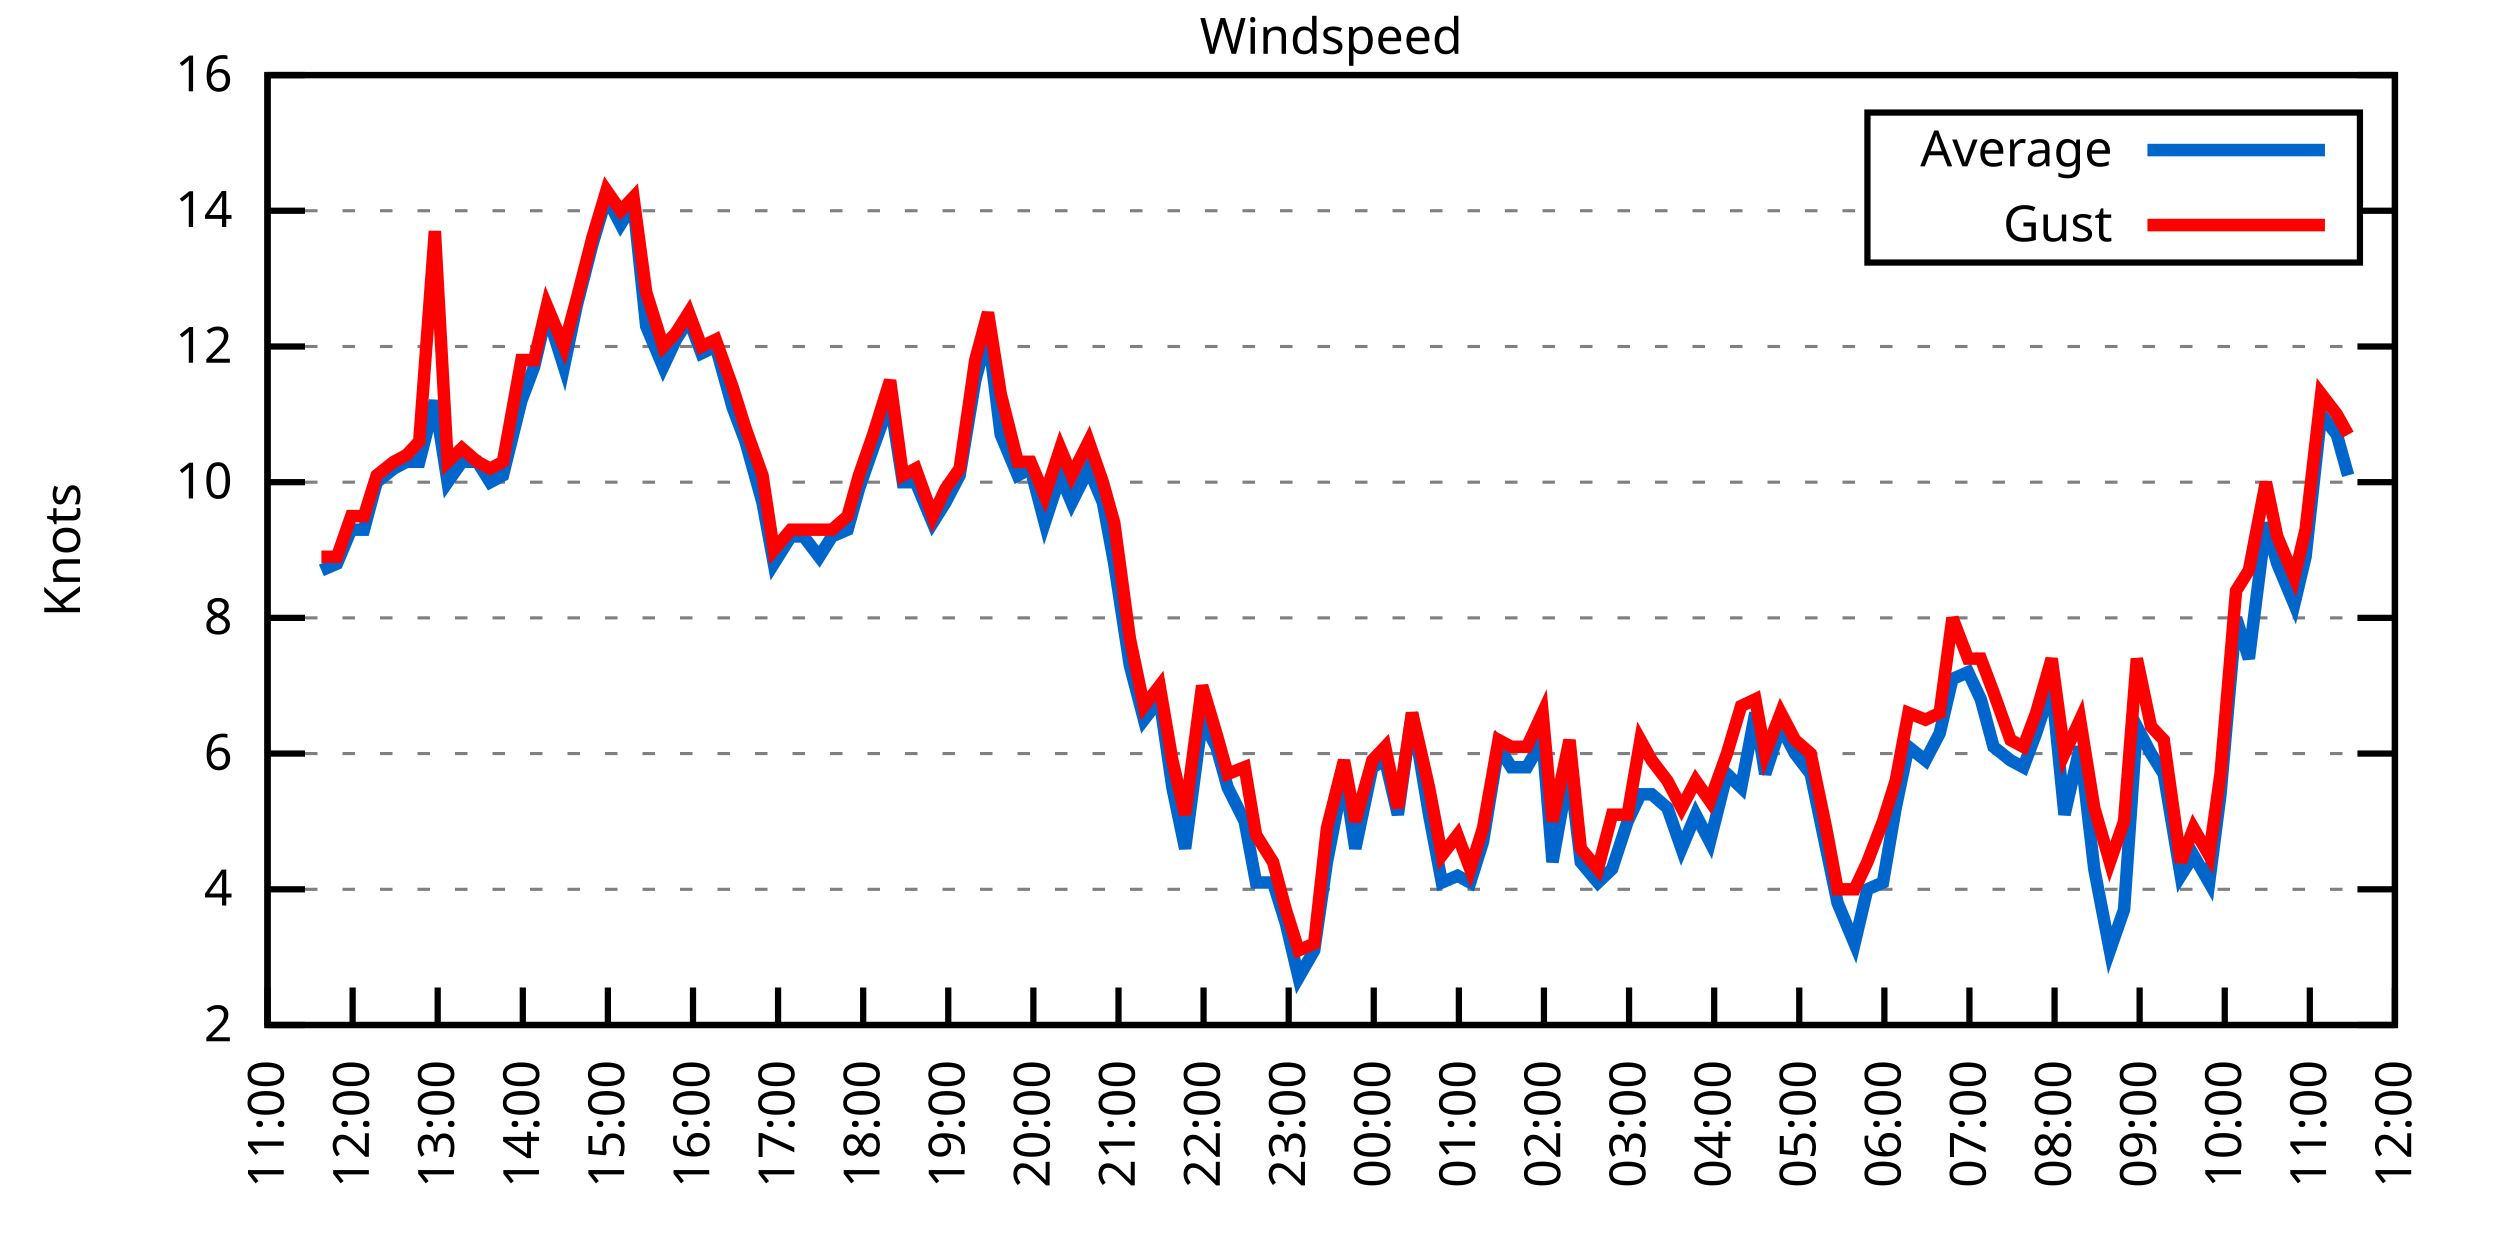
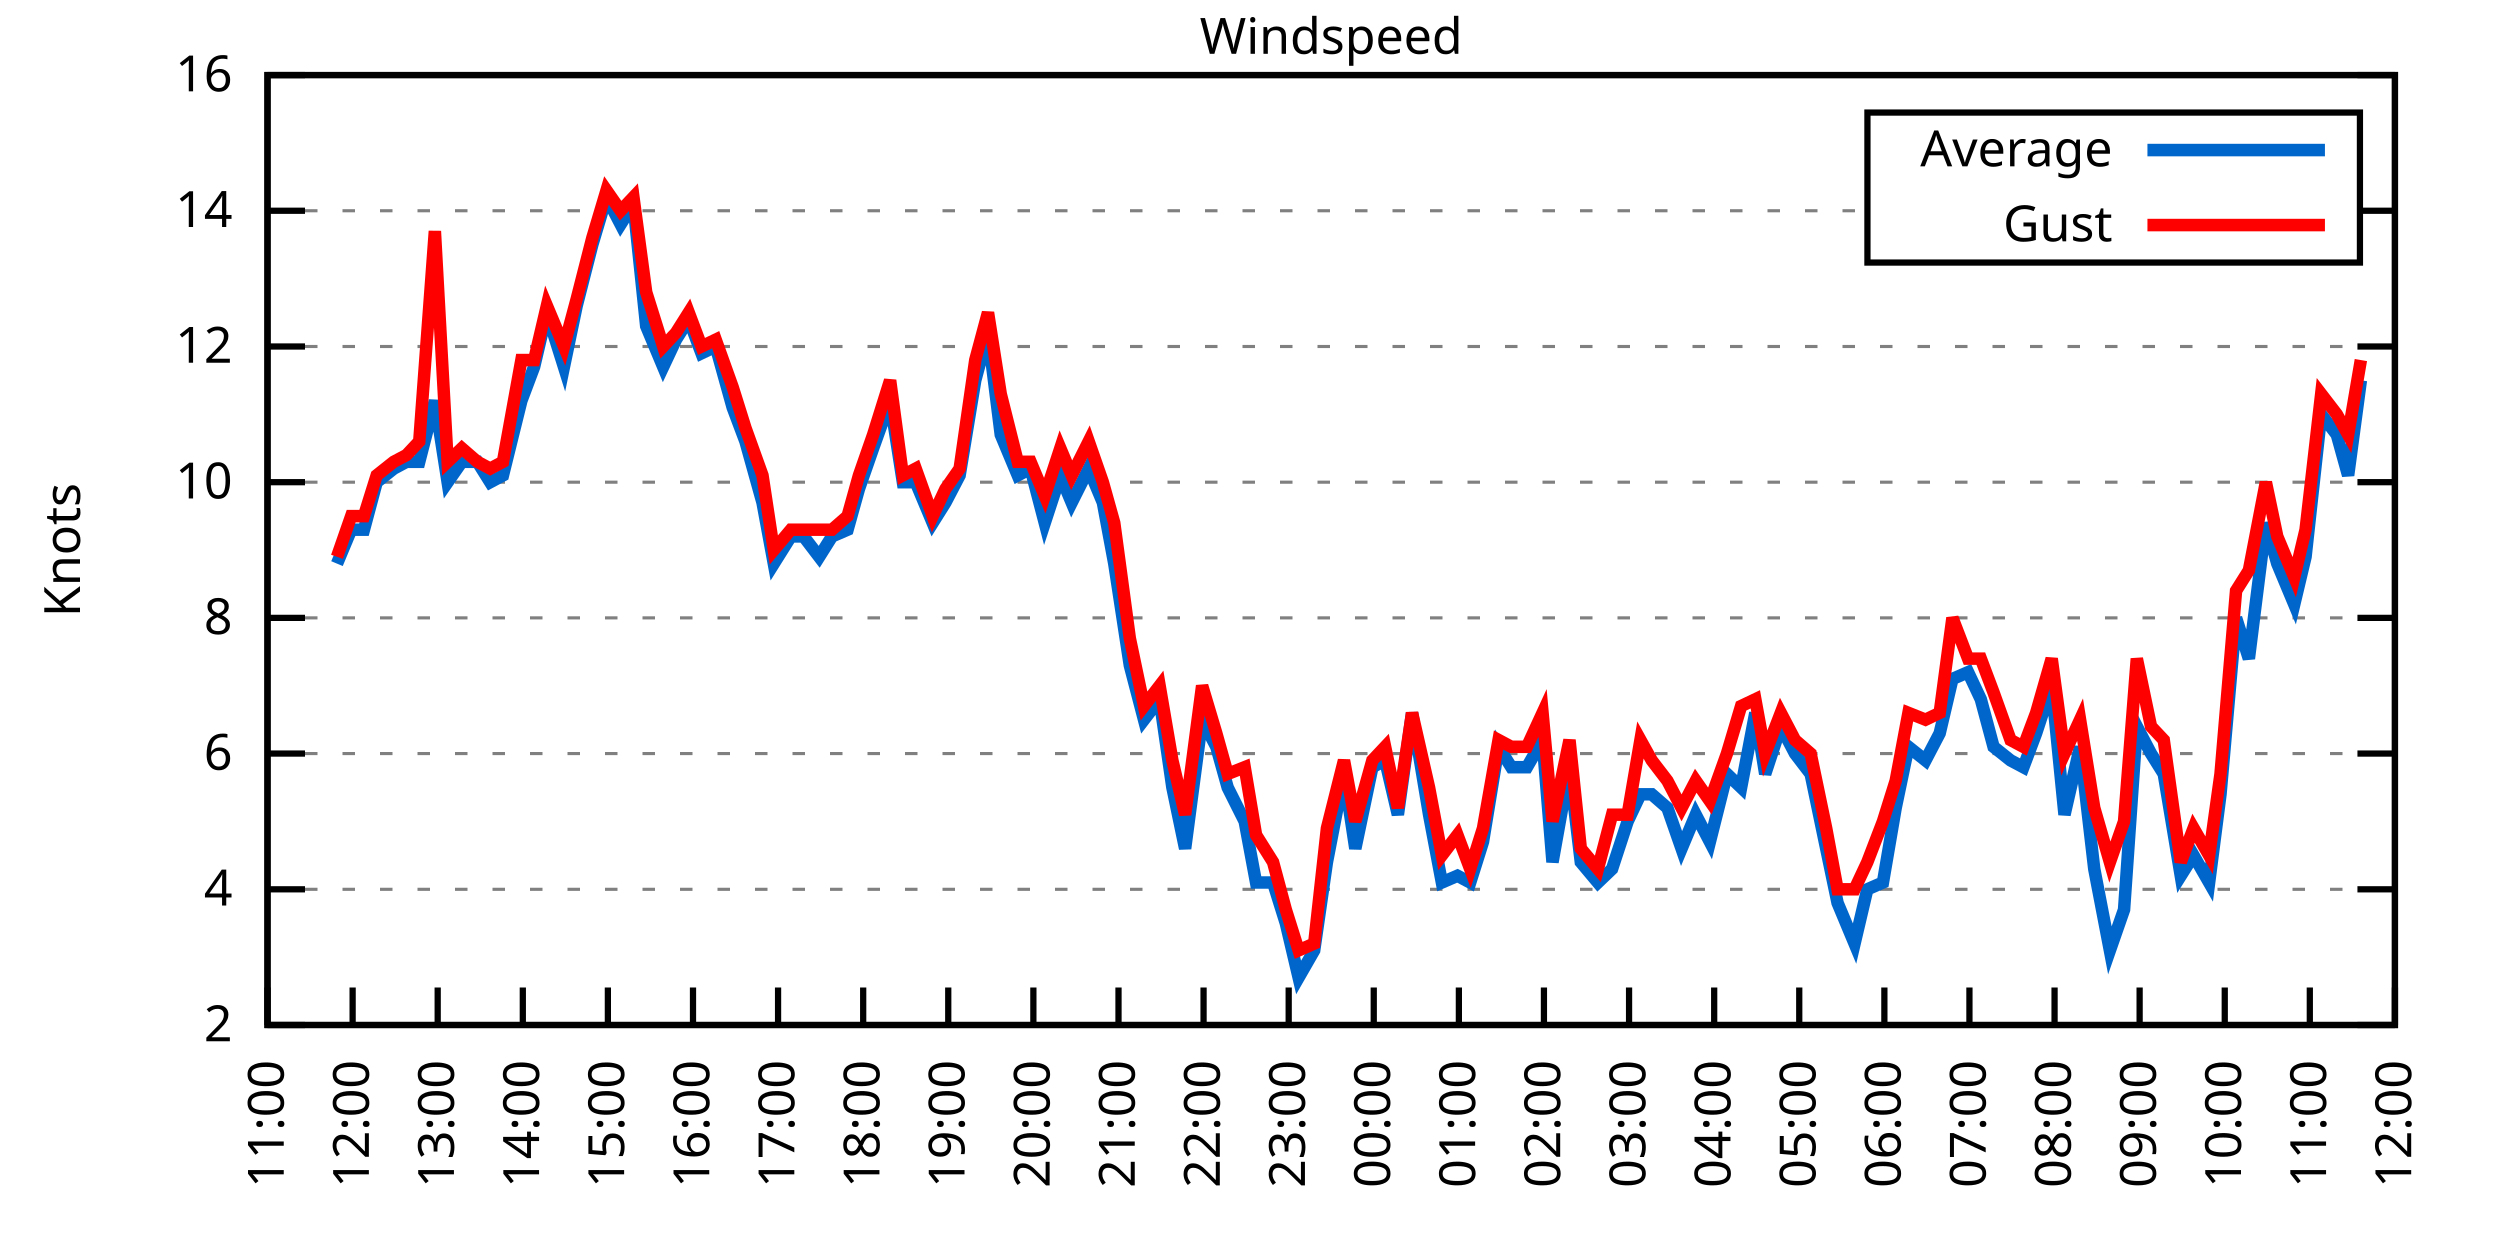
<svg xmlns="http://www.w3.org/2000/svg" xmlns:xlink="http://www.w3.org/1999/xlink" width="400" height="200" viewBox="0 0 400 200">
  <g id="gnuplot_canvas">
    <rect x="0" y="0" width="400" height="200" fill="none" />
    <defs>
      <circle id="gpDot" r="0.5" stroke-width="0.5" stroke="currentColor" />
      <path id="gpPt0" stroke-width="0.333" stroke="currentColor" d="M-1,0 h2 M0,-1 v2" />
      <path id="gpPt1" stroke-width="0.333" stroke="currentColor" d="M-1,-1 L1,1 M1,-1 L-1,1" />
      <path id="gpPt2" stroke-width="0.333" stroke="currentColor" d="M-1,0 L1,0 M0,-1 L0,1 M-1,-1 L1,1 M-1,1 L1,-1" />
      <rect id="gpPt3" stroke-width="0.333" stroke="currentColor" x="-1" y="-1" width="2" height="2" />
      <rect id="gpPt4" stroke-width="0.333" stroke="currentColor" fill="currentColor" x="-1" y="-1" width="2" height="2" />
      <circle id="gpPt5" stroke-width="0.333" stroke="currentColor" cx="0" cy="0" r="1" />
      <use xlink:href="#gpPt5" id="gpPt6" fill="currentColor" stroke="none" />
      <path id="gpPt7" stroke-width="0.333" stroke="currentColor" d="M0,-1.33 L-1.33,0.67 L1.33,0.67 z" />
      <use xlink:href="#gpPt7" id="gpPt8" fill="currentColor" stroke="none" />
      <use xlink:href="#gpPt7" id="gpPt9" stroke="currentColor" transform="rotate(180)" />
      <use xlink:href="#gpPt9" id="gpPt10" fill="currentColor" stroke="none" />
      <use xlink:href="#gpPt3" id="gpPt11" stroke="currentColor" transform="rotate(45)" />
      <use xlink:href="#gpPt11" id="gpPt12" fill="currentColor" stroke="none" />
      <path id="gpPt13" stroke-width="0.333" stroke="currentColor" d="M0,1.330 L1.265,0.411 L0.782,-1.067 L-0.782,-1.076 L-1.265,0.411 z" />
      <use xlink:href="#gpPt13" id="gpPt14" fill="currentColor" stroke="none" />
      <filter id="textbox" filterUnits="objectBoundingBox" x="0" y="0" height="1" width="1">
        <feFlood flood-color="white" flood-opacity="1" result="bgnd" />
        <feComposite in="SourceGraphic" in2="bgnd" operator="atop" />
      </filter>
      <filter id="greybox" filterUnits="objectBoundingBox" x="0" y="0" height="1" width="1">
        <feFlood flood-color="lightgrey" flood-opacity="1" result="grey" />
        <feComposite in="SourceGraphic" in2="grey" operator="atop" />
      </filter>
    </defs>
    <g fill="none" color="white" stroke="currentColor" stroke-width="1.00" stroke-linecap="butt" stroke-linejoin="miter">
</g>
    <g fill="none" color="black" stroke="currentColor" stroke-width="1.00" stroke-linecap="butt" stroke-linejoin="miter">
      <g stroke="none" shape-rendering="crispEdges">
        <polygon fill="rgb(255, 255, 255)" points="42.80,164.00 383.18,164.00 383.18,12.02 42.80,12.02 " />
      </g>
    </g>
    <g fill="none" color="black" stroke="currentColor" stroke-width="1.00" stroke-linecap="butt" stroke-linejoin="miter">
</g>
    <g fill="none" color="black" stroke="black" stroke-width="0.50" stroke-linecap="butt" stroke-linejoin="miter">
</g>
    <g fill="none" color="gray" stroke="currentColor" stroke-width="0.50" stroke-linecap="butt" stroke-linejoin="miter">
      <path stroke="gray" stroke-dasharray="2,4" class="gridline" d="M42.80,164.00 L383.19,164.00  " />
    </g>
    <g fill="none" color="gray" stroke="gray" stroke-width="1.00" stroke-linecap="butt" stroke-linejoin="miter">
</g>
    <g fill="none" color="black" stroke="currentColor" stroke-width="1.00" stroke-linecap="butt" stroke-linejoin="miter">
      <path stroke="black" d="M42.80,164.00 L48.80,164.00 M383.19,164.00 L377.19,164.00  " />
      <g transform="translate(37.20,166.60)" stroke="none" fill="black" font-family="Sans" font-size="8.00" text-anchor="end">
        <text>
          <tspan font-family="Sans"> 2</tspan>
        </text>
      </g>
    </g>
    <g fill="none" color="black" stroke="currentColor" stroke-width="1.00" stroke-linecap="butt" stroke-linejoin="miter">
</g>
    <g fill="none" color="black" stroke="black" stroke-width="0.50" stroke-linecap="butt" stroke-linejoin="miter">
</g>
    <g fill="none" color="gray" stroke="currentColor" stroke-width="0.50" stroke-linecap="butt" stroke-linejoin="miter">
      <path stroke="gray" stroke-dasharray="2,4" class="gridline" d="M42.80,142.29 L383.19,142.29  " />
    </g>
    <g fill="none" color="gray" stroke="gray" stroke-width="1.00" stroke-linecap="butt" stroke-linejoin="miter">
</g>
    <g fill="none" color="black" stroke="currentColor" stroke-width="1.00" stroke-linecap="butt" stroke-linejoin="miter">
      <path stroke="black" d="M42.80,142.29 L48.80,142.29 M383.19,142.29 L377.19,142.29  " />
      <g transform="translate(37.20,144.89)" stroke="none" fill="black" font-family="Sans" font-size="8.00" text-anchor="end">
        <text>
          <tspan font-family="Sans"> 4</tspan>
        </text>
      </g>
    </g>
    <g fill="none" color="black" stroke="currentColor" stroke-width="1.00" stroke-linecap="butt" stroke-linejoin="miter">
</g>
    <g fill="none" color="black" stroke="black" stroke-width="0.50" stroke-linecap="butt" stroke-linejoin="miter">
</g>
    <g fill="none" color="gray" stroke="currentColor" stroke-width="0.50" stroke-linecap="butt" stroke-linejoin="miter">
      <path stroke="gray" stroke-dasharray="2,4" class="gridline" d="M42.80,120.57 L383.19,120.57  " />
    </g>
    <g fill="none" color="gray" stroke="gray" stroke-width="1.00" stroke-linecap="butt" stroke-linejoin="miter">
</g>
    <g fill="none" color="black" stroke="currentColor" stroke-width="1.00" stroke-linecap="butt" stroke-linejoin="miter">
      <path stroke="black" d="M42.80,120.57 L48.80,120.57 M383.19,120.57 L377.19,120.57  " />
      <g transform="translate(37.20,123.17)" stroke="none" fill="black" font-family="Sans" font-size="8.00" text-anchor="end">
        <text>
          <tspan font-family="Sans"> 6</tspan>
        </text>
      </g>
    </g>
    <g fill="none" color="black" stroke="currentColor" stroke-width="1.00" stroke-linecap="butt" stroke-linejoin="miter">
</g>
    <g fill="none" color="black" stroke="black" stroke-width="0.50" stroke-linecap="butt" stroke-linejoin="miter">
</g>
    <g fill="none" color="gray" stroke="currentColor" stroke-width="0.50" stroke-linecap="butt" stroke-linejoin="miter">
      <path stroke="gray" stroke-dasharray="2,4" class="gridline" d="M42.80,98.86 L383.19,98.86  " />
    </g>
    <g fill="none" color="gray" stroke="gray" stroke-width="1.00" stroke-linecap="butt" stroke-linejoin="miter">
</g>
    <g fill="none" color="black" stroke="currentColor" stroke-width="1.00" stroke-linecap="butt" stroke-linejoin="miter">
      <path stroke="black" d="M42.80,98.86 L48.80,98.86 M383.19,98.86 L377.19,98.86  " />
      <g transform="translate(37.20,101.46)" stroke="none" fill="black" font-family="Sans" font-size="8.00" text-anchor="end">
        <text>
          <tspan font-family="Sans"> 8</tspan>
        </text>
      </g>
    </g>
    <g fill="none" color="black" stroke="currentColor" stroke-width="1.00" stroke-linecap="butt" stroke-linejoin="miter">
</g>
    <g fill="none" color="black" stroke="black" stroke-width="0.50" stroke-linecap="butt" stroke-linejoin="miter">
</g>
    <g fill="none" color="gray" stroke="currentColor" stroke-width="0.50" stroke-linecap="butt" stroke-linejoin="miter">
      <path stroke="gray" stroke-dasharray="2,4" class="gridline" d="M42.80,77.15 L383.19,77.15  " />
    </g>
    <g fill="none" color="gray" stroke="gray" stroke-width="1.00" stroke-linecap="butt" stroke-linejoin="miter">
</g>
    <g fill="none" color="black" stroke="currentColor" stroke-width="1.00" stroke-linecap="butt" stroke-linejoin="miter">
      <path stroke="black" d="M42.80,77.15 L48.80,77.15 M383.19,77.15 L377.19,77.15  " />
      <g transform="translate(37.20,79.75)" stroke="none" fill="black" font-family="Sans" font-size="8.00" text-anchor="end">
        <text>
          <tspan font-family="Sans"> 10</tspan>
        </text>
      </g>
    </g>
    <g fill="none" color="black" stroke="currentColor" stroke-width="1.00" stroke-linecap="butt" stroke-linejoin="miter">
</g>
    <g fill="none" color="black" stroke="black" stroke-width="0.50" stroke-linecap="butt" stroke-linejoin="miter">
</g>
    <g fill="none" color="gray" stroke="currentColor" stroke-width="0.50" stroke-linecap="butt" stroke-linejoin="miter">
      <path stroke="gray" stroke-dasharray="2,4" class="gridline" d="M42.80,55.44 L383.19,55.44  " />
    </g>
    <g fill="none" color="gray" stroke="gray" stroke-width="1.00" stroke-linecap="butt" stroke-linejoin="miter">
</g>
    <g fill="none" color="black" stroke="currentColor" stroke-width="1.00" stroke-linecap="butt" stroke-linejoin="miter">
      <path stroke="black" d="M42.80,55.44 L48.80,55.44 M383.19,55.44 L377.19,55.44  " />
      <g transform="translate(37.20,58.04)" stroke="none" fill="black" font-family="Sans" font-size="8.00" text-anchor="end">
        <text>
          <tspan font-family="Sans"> 12</tspan>
        </text>
      </g>
    </g>
    <g fill="none" color="black" stroke="currentColor" stroke-width="1.00" stroke-linecap="butt" stroke-linejoin="miter">
</g>
    <g fill="none" color="black" stroke="black" stroke-width="0.50" stroke-linecap="butt" stroke-linejoin="miter">
</g>
    <g fill="none" color="gray" stroke="currentColor" stroke-width="0.50" stroke-linecap="butt" stroke-linejoin="miter">
      <path stroke="gray" stroke-dasharray="2,4" class="gridline" d="M42.80,33.72 L298.79,33.72 M377.59,33.72 L383.19,33.72  " />
    </g>
    <g fill="none" color="gray" stroke="gray" stroke-width="1.00" stroke-linecap="butt" stroke-linejoin="miter">
</g>
    <g fill="none" color="black" stroke="currentColor" stroke-width="1.00" stroke-linecap="butt" stroke-linejoin="miter">
      <path stroke="black" d="M42.80,33.72 L48.80,33.72 M383.19,33.72 L377.19,33.72  " />
      <g transform="translate(37.20,36.32)" stroke="none" fill="black" font-family="Sans" font-size="8.00" text-anchor="end">
        <text>
          <tspan font-family="Sans"> 14</tspan>
        </text>
      </g>
    </g>
    <g fill="none" color="black" stroke="currentColor" stroke-width="1.00" stroke-linecap="butt" stroke-linejoin="miter">
</g>
    <g fill="none" color="black" stroke="black" stroke-width="0.50" stroke-linecap="butt" stroke-linejoin="miter">
</g>
    <g fill="none" color="gray" stroke="currentColor" stroke-width="0.50" stroke-linecap="butt" stroke-linejoin="miter">
      <path stroke="gray" stroke-dasharray="2,4" class="gridline" d="M42.80,12.01 L383.19,12.01  " />
    </g>
    <g fill="none" color="gray" stroke="gray" stroke-width="1.00" stroke-linecap="butt" stroke-linejoin="miter">
</g>
    <g fill="none" color="black" stroke="currentColor" stroke-width="1.00" stroke-linecap="butt" stroke-linejoin="miter">
      <path stroke="black" d="M42.80,12.01 L48.80,12.01 M383.19,12.01 L377.19,12.01  " />
      <g transform="translate(37.20,14.61)" stroke="none" fill="black" font-family="Sans" font-size="8.00" text-anchor="end">
        <text>
          <tspan font-family="Sans"> 16</tspan>
        </text>
      </g>
    </g>
    <g fill="none" color="black" stroke="currentColor" stroke-width="1.00" stroke-linecap="butt" stroke-linejoin="miter">
      <path stroke="black" d="M42.80,164.00 L42.80,158.00  " />
      <g transform="translate(45.40,169.60) rotate(270.00)" stroke="none" fill="black" font-family="Sans" font-size="8.00" text-anchor="end">
        <text>
          <tspan font-family="Sans">11:00</tspan>
        </text>
      </g>
    </g>
    <g fill="none" color="black" stroke="currentColor" stroke-width="1.00" stroke-linecap="butt" stroke-linejoin="miter">
      <path stroke="black" d="M56.42,164.00 L56.42,158.00  " />
      <g transform="translate(59.02,169.60) rotate(270.00)" stroke="none" fill="black" font-family="Sans" font-size="8.00" text-anchor="end">
        <text>
          <tspan font-family="Sans">12:00</tspan>
        </text>
      </g>
    </g>
    <g fill="none" color="black" stroke="currentColor" stroke-width="1.00" stroke-linecap="butt" stroke-linejoin="miter">
      <path stroke="black" d="M70.03,164.00 L70.03,158.00  " />
      <g transform="translate(72.63,169.60) rotate(270.00)" stroke="none" fill="black" font-family="Sans" font-size="8.00" text-anchor="end">
        <text>
          <tspan font-family="Sans">13:00</tspan>
        </text>
      </g>
    </g>
    <g fill="none" color="black" stroke="currentColor" stroke-width="1.00" stroke-linecap="butt" stroke-linejoin="miter">
      <path stroke="black" d="M83.65,164.00 L83.65,158.00  " />
      <g transform="translate(86.25,169.60) rotate(270.00)" stroke="none" fill="black" font-family="Sans" font-size="8.00" text-anchor="end">
        <text>
          <tspan font-family="Sans">14:00</tspan>
        </text>
      </g>
    </g>
    <g fill="none" color="black" stroke="currentColor" stroke-width="1.00" stroke-linecap="butt" stroke-linejoin="miter">
      <path stroke="black" d="M97.26,164.00 L97.26,158.00  " />
      <g transform="translate(99.86,169.60) rotate(270.00)" stroke="none" fill="black" font-family="Sans" font-size="8.00" text-anchor="end">
        <text>
          <tspan font-family="Sans">15:00</tspan>
        </text>
      </g>
    </g>
    <g fill="none" color="black" stroke="currentColor" stroke-width="1.00" stroke-linecap="butt" stroke-linejoin="miter">
      <path stroke="black" d="M110.88,164.00 L110.88,158.00  " />
      <g transform="translate(113.48,169.60) rotate(270.00)" stroke="none" fill="black" font-family="Sans" font-size="8.00" text-anchor="end">
        <text>
          <tspan font-family="Sans">16:00</tspan>
        </text>
      </g>
    </g>
    <g fill="none" color="black" stroke="currentColor" stroke-width="1.00" stroke-linecap="butt" stroke-linejoin="miter">
      <path stroke="black" d="M124.49,164.00 L124.49,158.00  " />
      <g transform="translate(127.09,169.60) rotate(270.00)" stroke="none" fill="black" font-family="Sans" font-size="8.00" text-anchor="end">
        <text>
          <tspan font-family="Sans">17:00</tspan>
        </text>
      </g>
    </g>
    <g fill="none" color="black" stroke="currentColor" stroke-width="1.00" stroke-linecap="butt" stroke-linejoin="miter">
      <path stroke="black" d="M138.11,164.00 L138.11,158.00  " />
      <g transform="translate(140.71,169.60) rotate(270.00)" stroke="none" fill="black" font-family="Sans" font-size="8.00" text-anchor="end">
        <text>
          <tspan font-family="Sans">18:00</tspan>
        </text>
      </g>
    </g>
    <g fill="none" color="black" stroke="currentColor" stroke-width="1.00" stroke-linecap="butt" stroke-linejoin="miter">
      <path stroke="black" d="M151.72,164.00 L151.72,158.00  " />
      <g transform="translate(154.32,169.60) rotate(270.00)" stroke="none" fill="black" font-family="Sans" font-size="8.00" text-anchor="end">
        <text>
          <tspan font-family="Sans">19:00</tspan>
        </text>
      </g>
    </g>
    <g fill="none" color="black" stroke="currentColor" stroke-width="1.00" stroke-linecap="butt" stroke-linejoin="miter">
      <path stroke="black" d="M165.34,164.00 L165.34,158.00  " />
      <g transform="translate(167.94,169.60) rotate(270.00)" stroke="none" fill="black" font-family="Sans" font-size="8.00" text-anchor="end">
        <text>
          <tspan font-family="Sans">20:00</tspan>
        </text>
      </g>
    </g>
    <g fill="none" color="black" stroke="currentColor" stroke-width="1.00" stroke-linecap="butt" stroke-linejoin="miter">
      <path stroke="black" d="M178.96,164.00 L178.96,158.00  " />
      <g transform="translate(181.56,169.60) rotate(270.00)" stroke="none" fill="black" font-family="Sans" font-size="8.00" text-anchor="end">
        <text>
          <tspan font-family="Sans">21:00</tspan>
        </text>
      </g>
    </g>
    <g fill="none" color="black" stroke="currentColor" stroke-width="1.00" stroke-linecap="butt" stroke-linejoin="miter">
      <path stroke="black" d="M192.57,164.00 L192.57,158.00  " />
      <g transform="translate(195.17,169.60) rotate(270.00)" stroke="none" fill="black" font-family="Sans" font-size="8.00" text-anchor="end">
        <text>
          <tspan font-family="Sans">22:00</tspan>
        </text>
      </g>
    </g>
    <g fill="none" color="black" stroke="currentColor" stroke-width="1.00" stroke-linecap="butt" stroke-linejoin="miter">
      <path stroke="black" d="M206.19,164.00 L206.19,158.00  " />
      <g transform="translate(208.79,169.60) rotate(270.00)" stroke="none" fill="black" font-family="Sans" font-size="8.00" text-anchor="end">
        <text>
          <tspan font-family="Sans">23:00</tspan>
        </text>
      </g>
    </g>
    <g fill="none" color="black" stroke="currentColor" stroke-width="1.00" stroke-linecap="butt" stroke-linejoin="miter">
      <path stroke="black" d="M219.80,164.00 L219.80,158.00  " />
      <g transform="translate(222.40,169.60) rotate(270.00)" stroke="none" fill="black" font-family="Sans" font-size="8.00" text-anchor="end">
        <text>
          <tspan font-family="Sans">00:00</tspan>
        </text>
      </g>
    </g>
    <g fill="none" color="black" stroke="currentColor" stroke-width="1.00" stroke-linecap="butt" stroke-linejoin="miter">
      <path stroke="black" d="M233.42,164.00 L233.42,158.00  " />
      <g transform="translate(236.02,169.60) rotate(270.00)" stroke="none" fill="black" font-family="Sans" font-size="8.00" text-anchor="end">
        <text>
          <tspan font-family="Sans">01:00</tspan>
        </text>
      </g>
    </g>
    <g fill="none" color="black" stroke="currentColor" stroke-width="1.00" stroke-linecap="butt" stroke-linejoin="miter">
      <path stroke="black" d="M247.03,164.00 L247.03,158.00  " />
      <g transform="translate(249.63,169.60) rotate(270.00)" stroke="none" fill="black" font-family="Sans" font-size="8.00" text-anchor="end">
        <text>
          <tspan font-family="Sans">02:00</tspan>
        </text>
      </g>
    </g>
    <g fill="none" color="black" stroke="currentColor" stroke-width="1.00" stroke-linecap="butt" stroke-linejoin="miter">
      <path stroke="black" d="M260.65,164.00 L260.65,158.00  " />
      <g transform="translate(263.25,169.60) rotate(270.00)" stroke="none" fill="black" font-family="Sans" font-size="8.00" text-anchor="end">
        <text>
          <tspan font-family="Sans">03:00</tspan>
        </text>
      </g>
    </g>
    <g fill="none" color="black" stroke="currentColor" stroke-width="1.00" stroke-linecap="butt" stroke-linejoin="miter">
      <path stroke="black" d="M274.27,164.00 L274.27,158.00  " />
      <g transform="translate(276.87,169.60) rotate(270.00)" stroke="none" fill="black" font-family="Sans" font-size="8.00" text-anchor="end">
        <text>
          <tspan font-family="Sans">04:00</tspan>
        </text>
      </g>
    </g>
    <g fill="none" color="black" stroke="currentColor" stroke-width="1.00" stroke-linecap="butt" stroke-linejoin="miter">
      <path stroke="black" d="M287.88,164.00 L287.88,158.00  " />
      <g transform="translate(290.48,169.60) rotate(270.00)" stroke="none" fill="black" font-family="Sans" font-size="8.00" text-anchor="end">
        <text>
          <tspan font-family="Sans">05:00</tspan>
        </text>
      </g>
    </g>
    <g fill="none" color="black" stroke="currentColor" stroke-width="1.00" stroke-linecap="butt" stroke-linejoin="miter">
      <path stroke="black" d="M301.50,164.00 L301.50,158.00  " />
      <g transform="translate(304.10,169.60) rotate(270.00)" stroke="none" fill="black" font-family="Sans" font-size="8.00" text-anchor="end">
        <text>
          <tspan font-family="Sans">06:00</tspan>
        </text>
      </g>
    </g>
    <g fill="none" color="black" stroke="currentColor" stroke-width="1.00" stroke-linecap="butt" stroke-linejoin="miter">
      <path stroke="black" d="M315.11,164.00 L315.11,158.00  " />
      <g transform="translate(317.71,169.60) rotate(270.00)" stroke="none" fill="black" font-family="Sans" font-size="8.00" text-anchor="end">
        <text>
          <tspan font-family="Sans">07:00</tspan>
        </text>
      </g>
    </g>
    <g fill="none" color="black" stroke="currentColor" stroke-width="1.00" stroke-linecap="butt" stroke-linejoin="miter">
      <path stroke="black" d="M328.73,164.00 L328.73,158.00  " />
      <g transform="translate(331.33,169.60) rotate(270.00)" stroke="none" fill="black" font-family="Sans" font-size="8.00" text-anchor="end">
        <text>
          <tspan font-family="Sans">08:00</tspan>
        </text>
      </g>
    </g>
    <g fill="none" color="black" stroke="currentColor" stroke-width="1.00" stroke-linecap="butt" stroke-linejoin="miter">
      <path stroke="black" d="M342.34,164.00 L342.34,158.00  " />
      <g transform="translate(344.94,169.60) rotate(270.00)" stroke="none" fill="black" font-family="Sans" font-size="8.00" text-anchor="end">
        <text>
          <tspan font-family="Sans">09:00</tspan>
        </text>
      </g>
    </g>
    <g fill="none" color="black" stroke="currentColor" stroke-width="1.00" stroke-linecap="butt" stroke-linejoin="miter">
      <path stroke="black" d="M355.96,164.00 L355.96,158.00  " />
      <g transform="translate(358.56,169.60) rotate(270.00)" stroke="none" fill="black" font-family="Sans" font-size="8.00" text-anchor="end">
        <text>
          <tspan font-family="Sans">10:00</tspan>
        </text>
      </g>
    </g>
    <g fill="none" color="black" stroke="currentColor" stroke-width="1.00" stroke-linecap="butt" stroke-linejoin="miter">
      <path stroke="black" d="M369.57,164.00 L369.57,158.00  " />
      <g transform="translate(372.17,169.60) rotate(270.00)" stroke="none" fill="black" font-family="Sans" font-size="8.00" text-anchor="end">
        <text>
          <tspan font-family="Sans">11:00</tspan>
        </text>
      </g>
    </g>
    <g fill="none" color="black" stroke="currentColor" stroke-width="1.00" stroke-linecap="butt" stroke-linejoin="miter">
      <path stroke="black" d="M383.19,164.00 L383.19,158.00  " />
      <g transform="translate(385.79,169.60) rotate(270.00)" stroke="none" fill="black" font-family="Sans" font-size="8.00" text-anchor="end">
        <text>
          <tspan font-family="Sans">12:00</tspan>
        </text>
      </g>
    </g>
    <g fill="none" color="black" stroke="currentColor" stroke-width="1.00" stroke-linecap="butt" stroke-linejoin="miter">
</g>
    <g fill="none" color="black" stroke="currentColor" stroke-width="1.00" stroke-linecap="butt" stroke-linejoin="miter">
      <path stroke="black" d="M42.80,12.01 L42.80,164.00 L383.19,164.00 L383.19,12.01 L42.80,12.01 Z  " />
    </g>
    <g fill="none" color="black" stroke="currentColor" stroke-width="1.00" stroke-linecap="butt" stroke-linejoin="miter">
</g>
    <g fill="none" color="black" stroke="currentColor" stroke-width="1.00" stroke-linecap="butt" stroke-linejoin="miter">
      <path stroke="black" d="M298.79,42.01 L298.79,18.01 L377.59,18.01 L377.59,42.01 L298.79,42.01 Z  " />
    </g>
    <g id="Windspeed_plot_1">
      <g fill="none" color="white" stroke="black" stroke-width="2.00" stroke-linecap="butt" stroke-linejoin="miter">
</g>
      <g fill="none" color="black" stroke="currentColor" stroke-width="2.00" stroke-linecap="butt" stroke-linejoin="miter">
        <g transform="translate(337.99,26.61)" stroke="none" fill="black" font-family="Sans" font-size="8.00" text-anchor="end">
          <text>
            <tspan font-family="Sans">Average</tspan>
          </text>
        </g>
      </g>
      <g fill="none" color="black" stroke="currentColor" stroke-width="2.00" stroke-linecap="butt" stroke-linejoin="miter">
-         <path stroke="rgb(  0, 102, 204)" d="M343.59,24.01 L371.99,24.01 M51.42,91.26 L53.92,90.18 L56.19,84.75 L58.23,84.75 L60.27,77.15 L63.00,74.98   L65.04,73.89 L67.08,73.89 L69.58,64.12 L71.62,77.15 L73.89,73.89 L76.39,73.89 L78.43,77.15 L80.47,76.06   L83.42,64.12 L85.46,58.69 L87.50,50.01 L90.23,58.69 L92.27,48.92 L94.77,39.15 L97.04,31.55 L99.30,35.89   L101.35,32.64 L103.39,52.18 L106.11,58.69 L108.15,54.35 L110.20,51.09 L112.24,56.52 L114.51,55.44 L117.23,65.21   L119.27,70.63 L122.00,80.41 L123.81,90.18 L126.54,85.83 L128.58,85.83 L131.07,89.09 L133.12,85.83 L135.61,84.75   L137.43,78.23 L139.70,71.72 L142.42,64.12 L144.46,77.15 L146.51,77.15 L149.23,83.66 L151.27,80.41 L153.54,76.06   L156.04,60.86 L158.08,53.26 L160.12,69.55 L162.84,76.06 L164.89,74.98 L167.16,83.66 L169.65,76.06 L171.47,80.41   L174.19,74.98 L176.46,80.41 L178.28,90.18 L180.77,106.46 L183.04,115.15 L185.54,111.89 L187.58,126.00 L189.62,135.77   L192.34,115.15 L194.61,119.49 L196.43,126.00 L199.15,131.43 L200.97,141.20 L203.69,141.20 L205.73,147.72 L207.78,156.40   L210.27,152.06 L212.31,137.94 L215.04,123.83 L216.85,135.77 L219.58,122.75 L221.62,121.66 L223.66,130.35 L225.93,114.06   L228.65,130.35 L230.70,141.20 L233.19,140.12 L235.23,141.20 L237.28,134.69 L239.77,119.49 L241.81,122.75 L244.31,122.75   L246.81,118.40 L248.40,137.94 L251.12,122.75 L252.93,137.94 L255.66,141.20 L257.93,139.03 L260.42,131.43 L262.47,127.09   L264.28,127.09 L266.78,129.26 L269.05,135.77 L271.32,130.35 L273.58,134.69 L276.31,123.83 L278.58,126.00 L280.85,114.06   L282.43,123.83 L284.93,116.23 L287.20,120.57 L289.70,123.83 L292.19,135.77 L294.01,144.46 L296.73,150.97 L298.77,142.29   L301.27,141.20 L303.31,129.26 L305.35,119.49 L308.08,121.66 L310.35,117.32 L312.39,108.63 L314.89,107.55 L316.93,111.89   L318.97,119.49 L321.69,121.66 L323.74,122.75 L325.78,117.32 L328.27,109.72 L330.32,130.35 L332.81,119.49 L335.08,139.03   L337.58,152.06 L339.85,145.54 L341.89,116.23 L344.16,120.57 L346.20,123.83 L348.92,140.12 L350.97,136.86 L353.46,141.20   L355.28,127.09 L357.77,98.86 L359.82,105.38 L362.54,83.66 L364.36,90.18 L367.08,96.69 L368.89,89.09 L371.39,66.29   L373.89,69.55 L375.70,76.06  " />
+         <path stroke="rgb(  0, 102, 204)" d="M343.59,24.01 L371.99,24.01 M53.92,90.18 L56.19,84.75 L58.23,84.75 L60.27,77.15 L63.00,74.98 L65.04,73.89   L67.08,73.89 L69.58,64.12 L71.62,77.15 L73.89,73.89 L76.39,73.89 L78.43,77.15 L80.47,76.06 L83.42,64.12   L85.46,58.69 L87.50,50.01 L90.23,58.69 L92.27,48.92 L94.77,39.15 L97.04,31.55 L99.30,35.89 L101.35,32.64   L103.39,52.18 L106.11,58.69 L108.15,54.35 L110.20,51.09 L112.24,56.52 L114.51,55.44 L117.23,65.21 L119.27,70.63   L122.00,80.41 L123.81,90.18 L126.54,85.83 L128.58,85.83 L131.07,89.09 L133.12,85.83 L135.61,84.75 L137.43,78.23   L139.70,71.72 L142.42,64.12 L144.46,77.15 L146.51,77.15 L149.23,83.66 L151.27,80.41 L153.54,76.06 L156.04,60.86   L158.08,53.26 L160.12,69.55 L162.84,76.06 L164.89,74.98 L167.16,83.66 L169.65,76.06 L171.47,80.41 L174.19,74.98   L176.46,80.41 L178.28,90.18 L180.77,106.46 L183.04,115.15 L185.54,111.89 L187.58,126.00 L189.62,135.77 L192.34,115.15   L194.61,119.49 L196.43,126.00 L199.15,131.43 L200.97,141.20 L203.69,141.20 L205.73,147.72 L207.78,156.40 L210.27,152.06   L212.31,137.94 L215.04,123.83 L216.85,135.77 L219.58,122.75 L221.62,121.66 L223.66,130.35 L225.93,114.06 L228.65,130.35   L230.70,141.20 L233.19,140.12 L235.23,141.20 L237.28,134.69 L239.77,119.49 L241.81,122.75 L244.31,122.75 L246.81,118.40   L248.40,137.94 L251.12,122.75 L252.93,137.94 L255.66,141.20 L257.93,139.03 L260.42,131.43 L262.47,127.09 L264.28,127.09   L266.78,129.26 L269.05,135.77 L271.32,130.35 L273.58,134.69 L276.31,123.83 L278.58,126.00 L280.85,114.06 L282.43,123.83   L284.93,116.23 L287.20,120.57 L289.70,123.83 L292.19,135.77 L294.01,144.46 L296.73,150.97 L298.77,142.29 L301.27,141.20   L303.31,129.26 L305.35,119.49 L308.08,121.66 L310.35,117.32 L312.39,108.63 L314.89,107.55 L316.93,111.89 L318.97,119.49   L321.69,121.66 L323.74,122.75 L325.78,117.32 L328.27,109.72 L330.32,130.35 L332.81,119.49 L335.08,139.03 L337.58,152.06   L339.85,145.54 L341.89,116.23 L344.16,120.57 L346.20,123.83 L348.92,140.12 L350.97,136.86 L353.46,141.20 L355.28,127.09   L357.77,98.86 L359.82,105.38 L362.54,83.66 L364.36,90.18 L367.08,96.69 L368.89,89.09 L371.39,66.29 L373.89,69.55   L375.70,76.06 L377.74,60.86  " />
      </g>
    </g>
    <g id="Windspeed_plot_2">
      <g fill="none" color="black" stroke="currentColor" stroke-width="2.00" stroke-linecap="butt" stroke-linejoin="miter">
        <g transform="translate(337.99,38.61)" stroke="none" fill="black" font-family="Sans" font-size="8.00" text-anchor="end">
          <text>
            <tspan font-family="Sans">Gust</tspan>
          </text>
        </g>
      </g>
      <g fill="none" color="black" stroke="currentColor" stroke-width="2.00" stroke-linecap="butt" stroke-linejoin="miter">
-         <path stroke="rgb(255,   0,   0)" d="M343.59,36.01 L371.99,36.01 M51.42,89.09 L53.92,89.09 L56.19,82.58 L58.23,82.58 L60.27,76.06 L63.00,73.89   L65.04,72.81 L67.08,70.63 L69.58,36.98 L71.62,73.89 L73.89,71.72 L76.39,73.89 L78.43,74.98 L80.47,73.89   L83.42,57.61 L85.46,57.61 L87.50,48.92 L90.23,55.44 L92.27,47.84 L94.77,38.07 L97.04,30.47 L99.30,33.72   L101.35,31.55 L103.39,46.75 L106.11,55.44 L108.15,53.26 L110.20,50.01 L112.24,55.44 L114.51,54.35 L117.23,61.95   L119.27,68.46 L122.00,76.06 L123.81,88.00 L126.54,84.75 L128.58,84.75 L131.07,84.75 L133.12,84.75 L135.61,82.58   L137.43,76.06 L139.70,69.55 L142.42,60.86 L144.46,76.06 L146.51,74.98 L149.23,82.58 L151.27,78.23 L153.54,74.98   L156.04,57.61 L158.08,50.01 L160.12,63.04 L162.84,73.89 L164.89,73.89 L167.16,79.32 L169.65,71.72 L171.47,76.06   L174.19,70.63 L176.46,77.15 L178.28,83.66 L180.77,102.12 L183.04,112.97 L185.54,109.72 L187.58,121.66 L189.62,130.35   L192.34,109.72 L194.61,117.32 L196.43,123.83 L199.15,122.75 L200.97,133.60 L203.69,137.94 L205.73,145.54 L207.78,152.06   L210.27,150.97 L212.31,132.52 L215.04,121.66 L216.85,131.43 L219.58,121.66 L221.62,119.49 L223.66,129.26 L225.93,114.06   L228.65,126.00 L230.70,136.86 L233.19,133.60 L235.23,139.03 L237.28,132.52 L239.77,118.40 L241.81,119.49 L244.31,119.49   L246.81,114.06 L248.40,131.43 L251.12,118.40 L252.93,135.77 L255.66,139.03 L257.93,130.35 L260.42,130.35 L262.47,118.40   L264.28,121.66 L266.78,124.92 L269.05,129.26 L271.32,124.92 L273.58,128.17 L276.31,120.57 L278.58,112.97 L280.85,111.89   L282.43,120.57 L284.93,114.06 L287.20,118.40 L289.70,120.57 L292.19,132.52 L294.01,142.29 L296.73,142.29 L298.77,137.94   L301.27,131.43 L303.31,124.92 L305.35,114.06 L308.08,115.15 L310.35,114.06 L312.39,98.86 L314.89,105.38 L316.93,105.38   L318.97,110.80 L321.69,118.40 L323.74,119.49 L325.78,114.06 L328.27,105.38 L330.32,120.57 L332.81,115.15 L335.08,129.26   L337.58,137.94 L339.85,131.43 L341.89,105.38 L344.16,116.23 L346.20,118.40 L348.92,137.94 L350.97,132.52 L353.46,136.86   L355.28,123.83 L357.77,94.52 L359.82,91.26 L362.54,77.15 L364.36,85.83 L367.08,92.35 L368.89,84.75 L371.39,63.04   L373.89,66.29 L375.70,69.55  " />
+         <path stroke="rgb(255,   0,   0)" d="M343.59,36.01 L371.99,36.01 M53.92,89.09 L56.19,82.58 L58.23,82.58 L60.27,76.06 L63.00,73.89 L65.04,72.81   L67.08,70.63 L69.58,36.98 L71.62,73.89 L73.89,71.72 L76.39,73.89 L78.43,74.98 L80.47,73.89 L83.42,57.61   L85.46,57.61 L87.50,48.92 L90.23,55.44 L92.27,47.84 L94.77,38.07 L97.04,30.47 L99.30,33.72 L101.35,31.55   L103.39,46.75 L106.11,55.44 L108.15,53.26 L110.20,50.01 L112.24,55.44 L114.51,54.35 L117.23,61.95 L119.27,68.46   L122.00,76.06 L123.81,88.00 L126.54,84.75 L128.58,84.75 L131.07,84.75 L133.12,84.75 L135.61,82.58 L137.43,76.06   L139.70,69.55 L142.42,60.86 L144.46,76.06 L146.51,74.98 L149.23,82.58 L151.27,78.23 L153.54,74.98 L156.04,57.61   L158.08,50.01 L160.12,63.04 L162.84,73.89 L164.89,73.89 L167.16,79.32 L169.65,71.72 L171.47,76.06 L174.19,70.63   L176.46,77.15 L178.28,83.66 L180.77,102.12 L183.04,112.97 L185.54,109.72 L187.58,121.66 L189.62,130.35 L192.34,109.72   L194.61,117.32 L196.43,123.83 L199.15,122.75 L200.97,133.60 L203.69,137.94 L205.73,145.54 L207.78,152.06 L210.27,150.97   L212.31,132.52 L215.04,121.66 L216.85,131.43 L219.58,121.66 L221.62,119.49 L223.66,129.26 L225.93,114.06 L228.65,126.00   L230.70,136.86 L233.19,133.60 L235.23,139.03 L237.28,132.52 L239.77,118.40 L241.81,119.49 L244.31,119.49 L246.81,114.06   L248.40,131.43 L251.12,118.40 L252.93,135.77 L255.66,139.03 L257.93,130.35 L260.42,130.35 L262.47,118.40 L264.28,121.66   L266.78,124.92 L269.05,129.26 L271.32,124.92 L273.58,128.17 L276.31,120.57 L278.58,112.97 L280.85,111.89 L282.43,120.57   L284.93,114.06 L287.20,118.40 L289.70,120.57 L292.19,132.52 L294.01,142.29 L296.73,142.29 L298.77,137.94 L301.27,131.43   L303.31,124.92 L305.35,114.06 L308.08,115.15 L310.35,114.06 L312.39,98.86 L314.89,105.38 L316.93,105.38 L318.97,110.80   L321.69,118.40 L323.74,119.49 L325.78,114.06 L328.27,105.38 L330.32,120.57 L332.81,115.15 L335.08,129.26 L337.58,137.94   L339.85,131.43 L341.89,105.38 L344.16,116.23 L346.20,118.40 L348.92,137.94 L350.97,132.52 L353.46,136.86 L355.28,123.83   L357.77,94.52 L359.82,91.26 L362.54,77.15 L364.36,85.83 L367.08,92.35 L368.89,84.75 L371.39,63.04 L373.89,66.29   L375.70,69.55 L377.74,57.61  " />
      </g>
    </g>
    <g fill="none" color="black" stroke="currentColor" stroke-width="2.00" stroke-linecap="butt" stroke-linejoin="miter">
</g>
    <g fill="none" color="black" stroke="black" stroke-width="1.00" stroke-linecap="butt" stroke-linejoin="miter">
</g>
    <g fill="none" color="black" stroke="currentColor" stroke-width="1.00" stroke-linecap="butt" stroke-linejoin="miter">
      <path stroke="black" d="M42.80,12.01 L42.80,164.00 L383.19,164.00 L383.19,12.01 L42.80,12.01 Z  " />
      <g transform="translate(12.80,88.01) rotate(270.00)" stroke="none" fill="black" font-family="Sans" font-size="8.00" text-anchor="middle">
        <text>
          <tspan font-family="Sans">Knots</tspan>
        </text>
      </g>
    </g>
    <g fill="none" color="black" stroke="currentColor" stroke-width="1.00" stroke-linecap="butt" stroke-linejoin="miter">
</g>
    <g fill="none" color="black" stroke="currentColor" stroke-width="1.00" stroke-linecap="butt" stroke-linejoin="miter">
      <g transform="translate(212.99,8.61)" stroke="none" fill="black" font-family="Sans" font-size="8.00" text-anchor="middle">
        <text>
          <tspan font-family="Sans">Windspeed</tspan>
        </text>
      </g>
    </g>
    <g fill="none" color="black" stroke="currentColor" stroke-width="1.00" stroke-linecap="butt" stroke-linejoin="miter">
</g>
  </g>
</svg>
